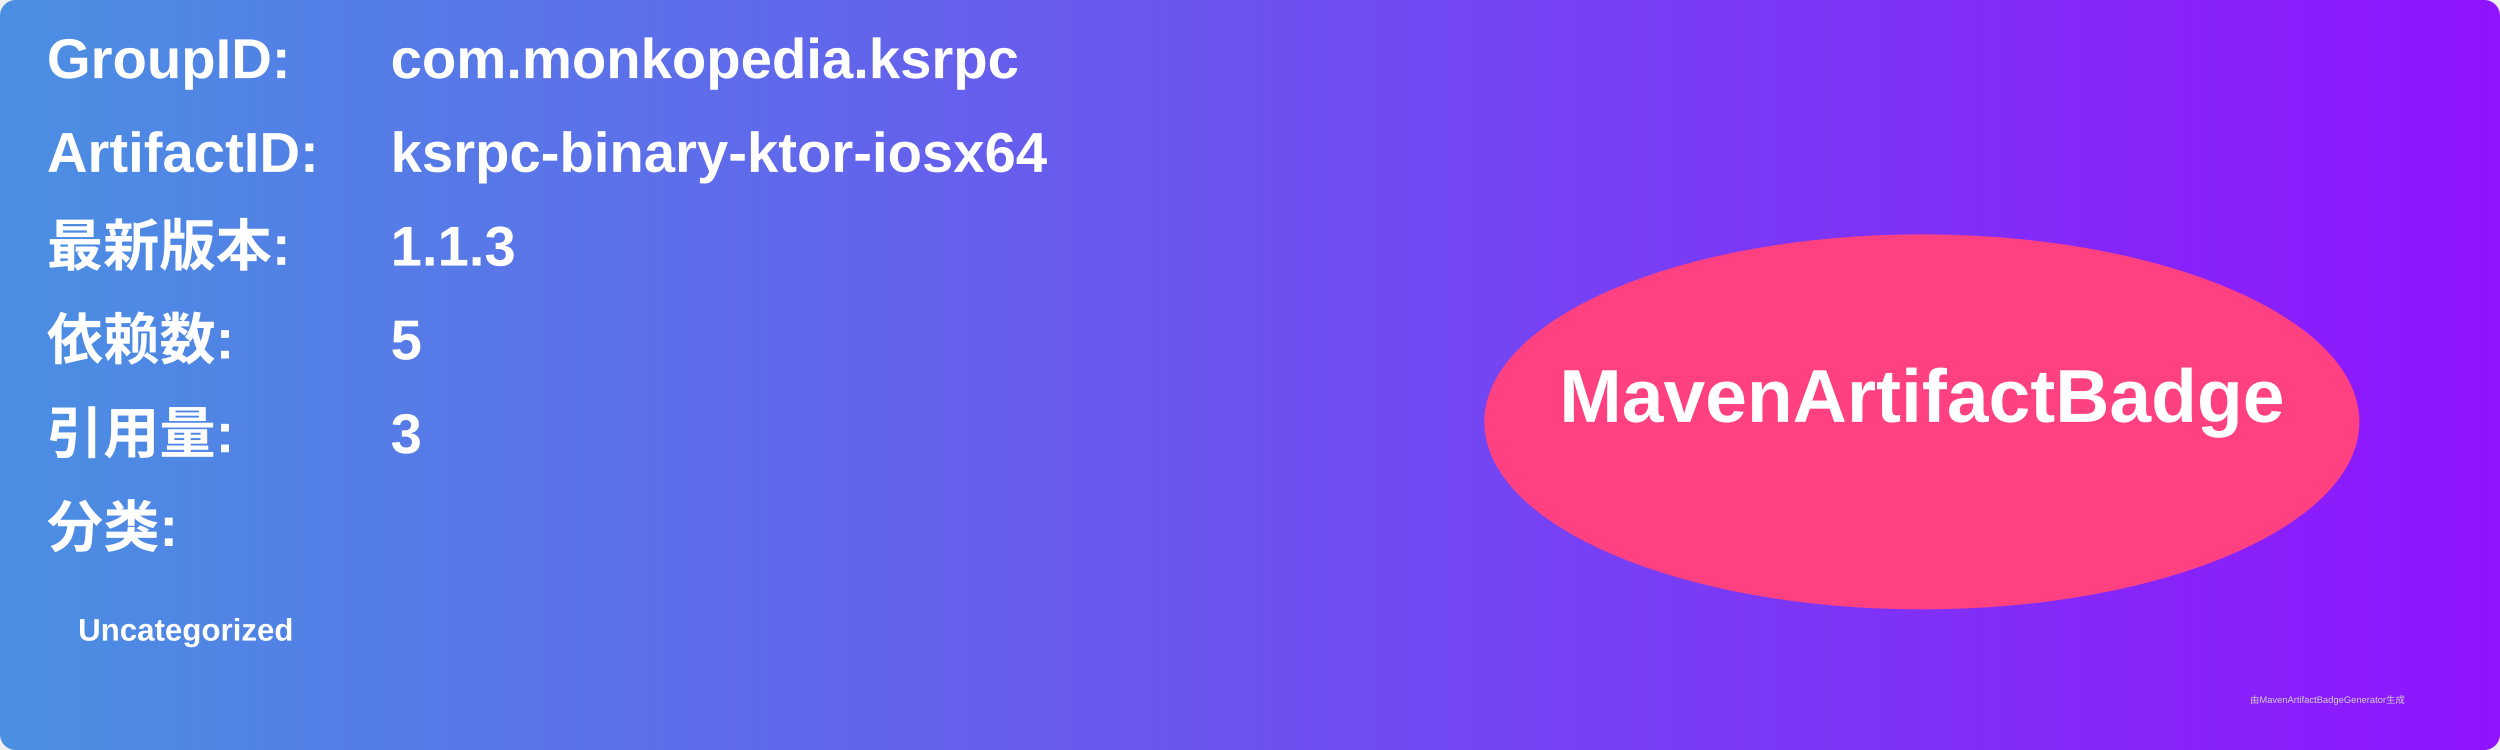
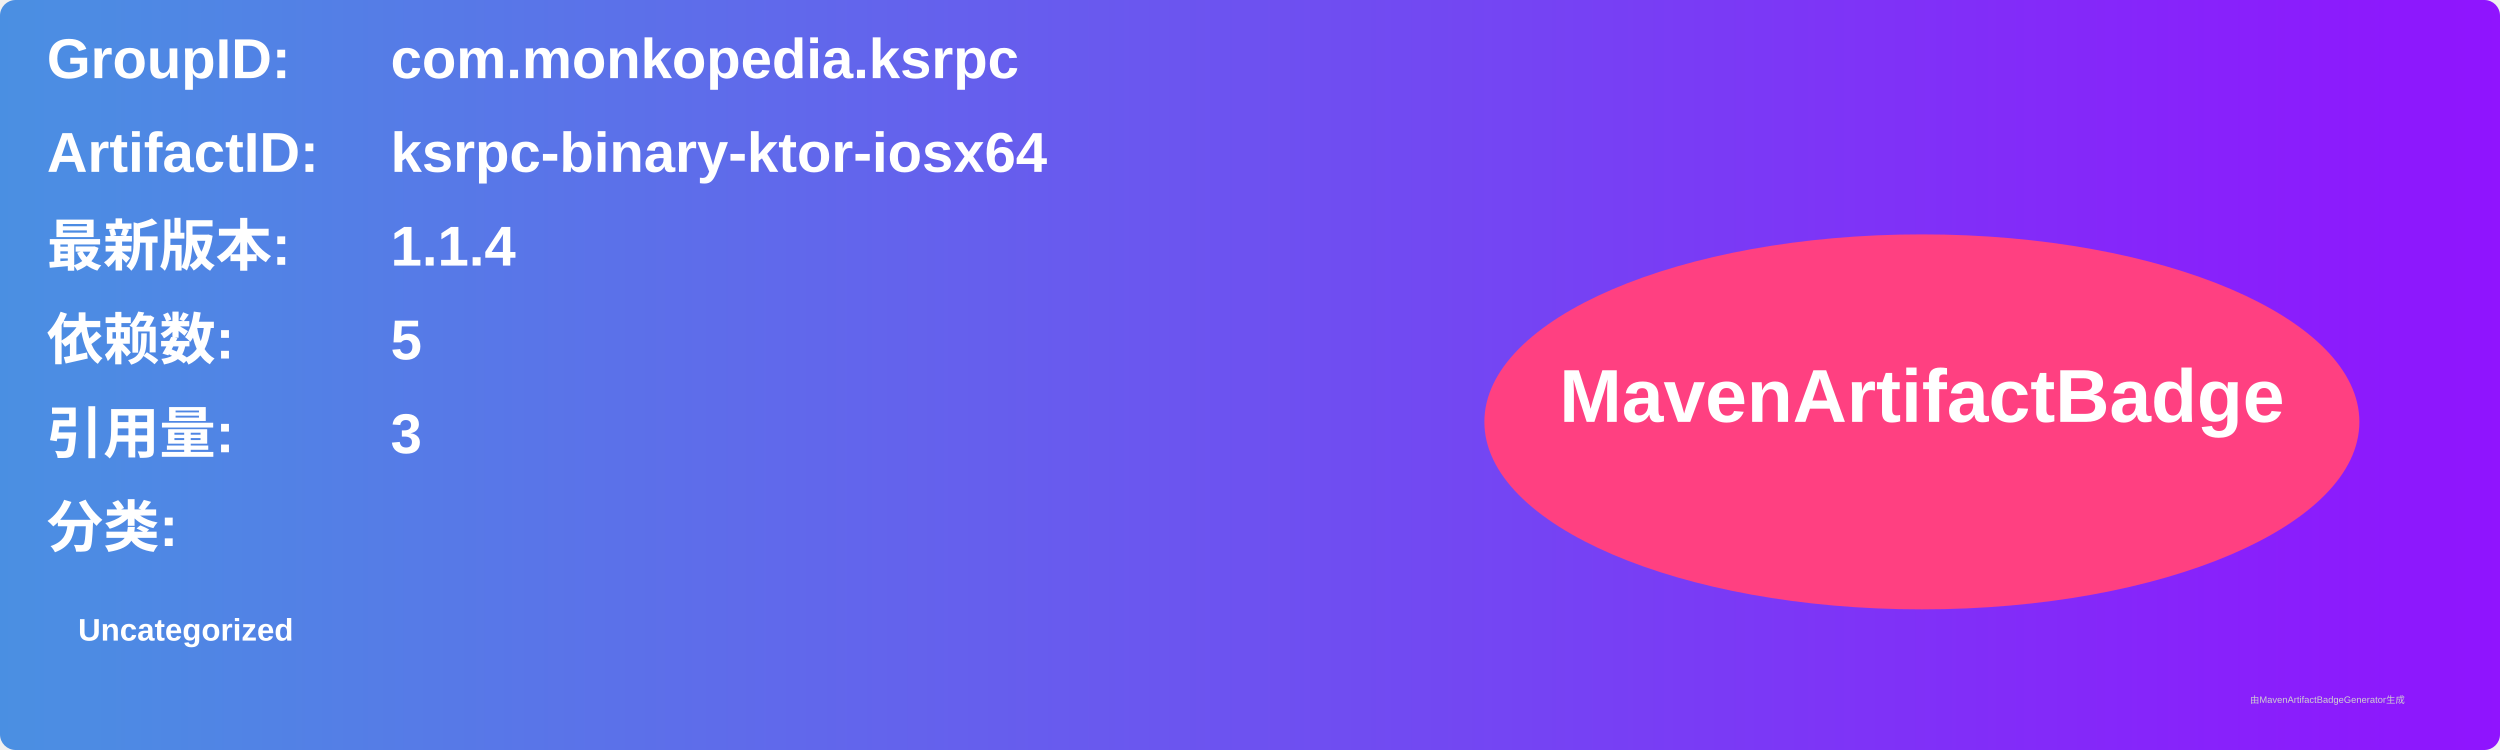
<svg xmlns="http://www.w3.org/2000/svg" width="800" height="240" viewBox="0 0 800 240">
  <linearGradient id="grad" x1="0%" y1="0%" x2="100%" y2="0%">
    <stop offset="0%" stop-color="#4a90e2" />
    <stop offset="100%" stop-color="#9013fe" />
  </linearGradient>
  <rect width="100%" height="100%" rx="5" ry="5" fill="url(#grad)" />
  <g transform="translate(15, 15)">
    <text x="0" y="10" font-family="Arial" font-size="18" fill="white" font-weight="bold" width="260">GroupID:</text>
    <text x="110" y="10" font-family="Arial" font-size="18" fill="white" font-weight="bold" width="460">com.monkopedia.ksrpc</text>
    <text x="0" y="40" font-family="Arial" font-size="18" fill="white" font-weight="bold" width="260">ArtifactID:</text>
    <text x="110" y="40" font-family="Arial" font-size="18" fill="white" font-weight="bold" width="460">ksrpc-binary-ktor-iosx64</text>
    <text x="0" y="70" font-family="Arial" font-size="18" fill="white" font-weight="bold">最新版本:</text>
    <text x="110" y="70" font-family="Arial" font-size="18" fill="white" font-weight="bold">
-       <tspan font-weight="bold">1.1.3</tspan>
+       <tspan font-weight="bold">1.1.4</tspan>
    </text>
    <text x="0" y="100" font-family="Arial" font-size="18" fill="white" font-weight="bold">依赖数: </text>
    <text x="110" y="100" font-family="Arial" font-size="18" fill="white">
      <tspan font-weight="bold">5</tspan>
    </text>
    <text x="0" y="130" font-family="Arial" font-size="18" fill="white" font-weight="bold">引用量: </text>
    <text x="110" y="130" font-family="Arial" font-size="18" fill="white">
      <tspan font-weight="bold">3</tspan>
    </text>
    <text x="0" y="160" font-family="Arial" font-size="18" fill="white" font-weight="bold">分类:</text>
    <text x="10" y="190" font-family="Arial" font-size="10" fill="white">
      <tspan font-weight="bold">Uncategorized</tspan>
    </text>
    <ellipse cx="600" cy="120" rx="140" ry="60" fill="#ff4081" />
    <text x="600" y="120" text-anchor="middle" font-family="Arial" font-size="24" fill="white" font-weight="bold">MavenArtifactBadge</text>
  </g>
  <text x="720" y="225" font-family="Arial" font-size="3" fill="#d0d0d0">由MavenArtifactBadgeGenerator生成</text>
</svg>
